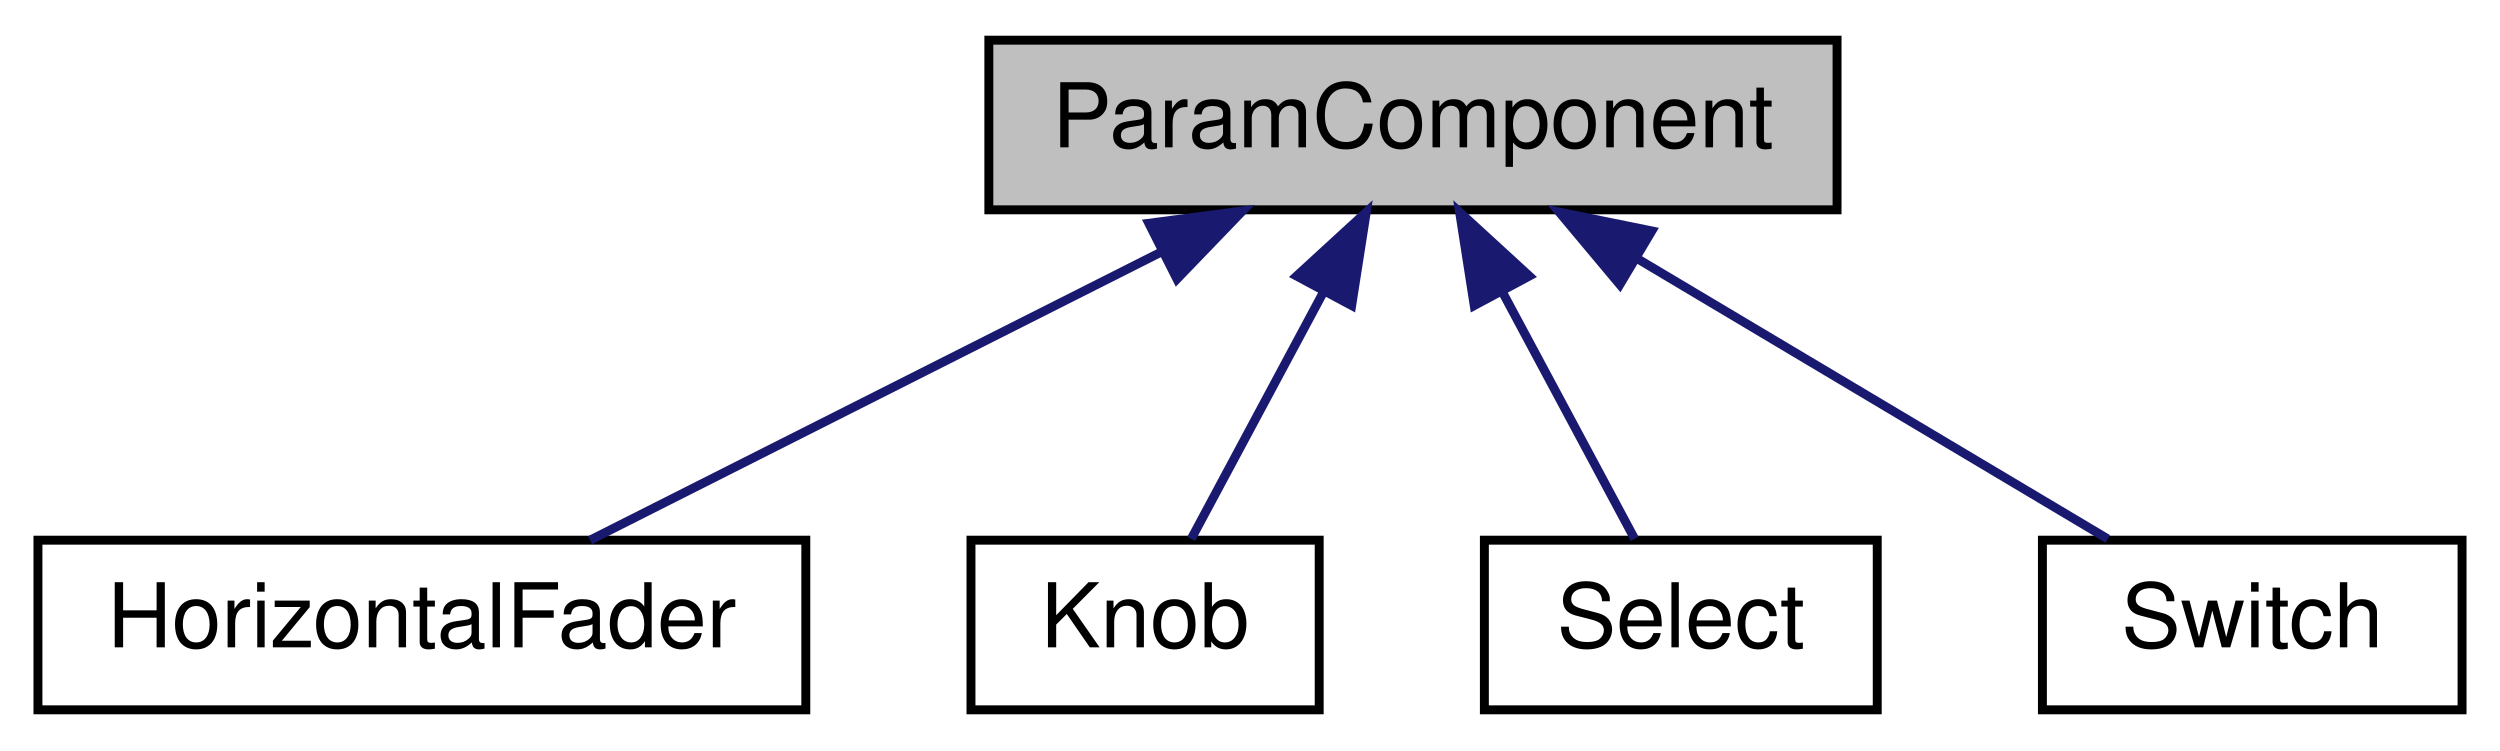
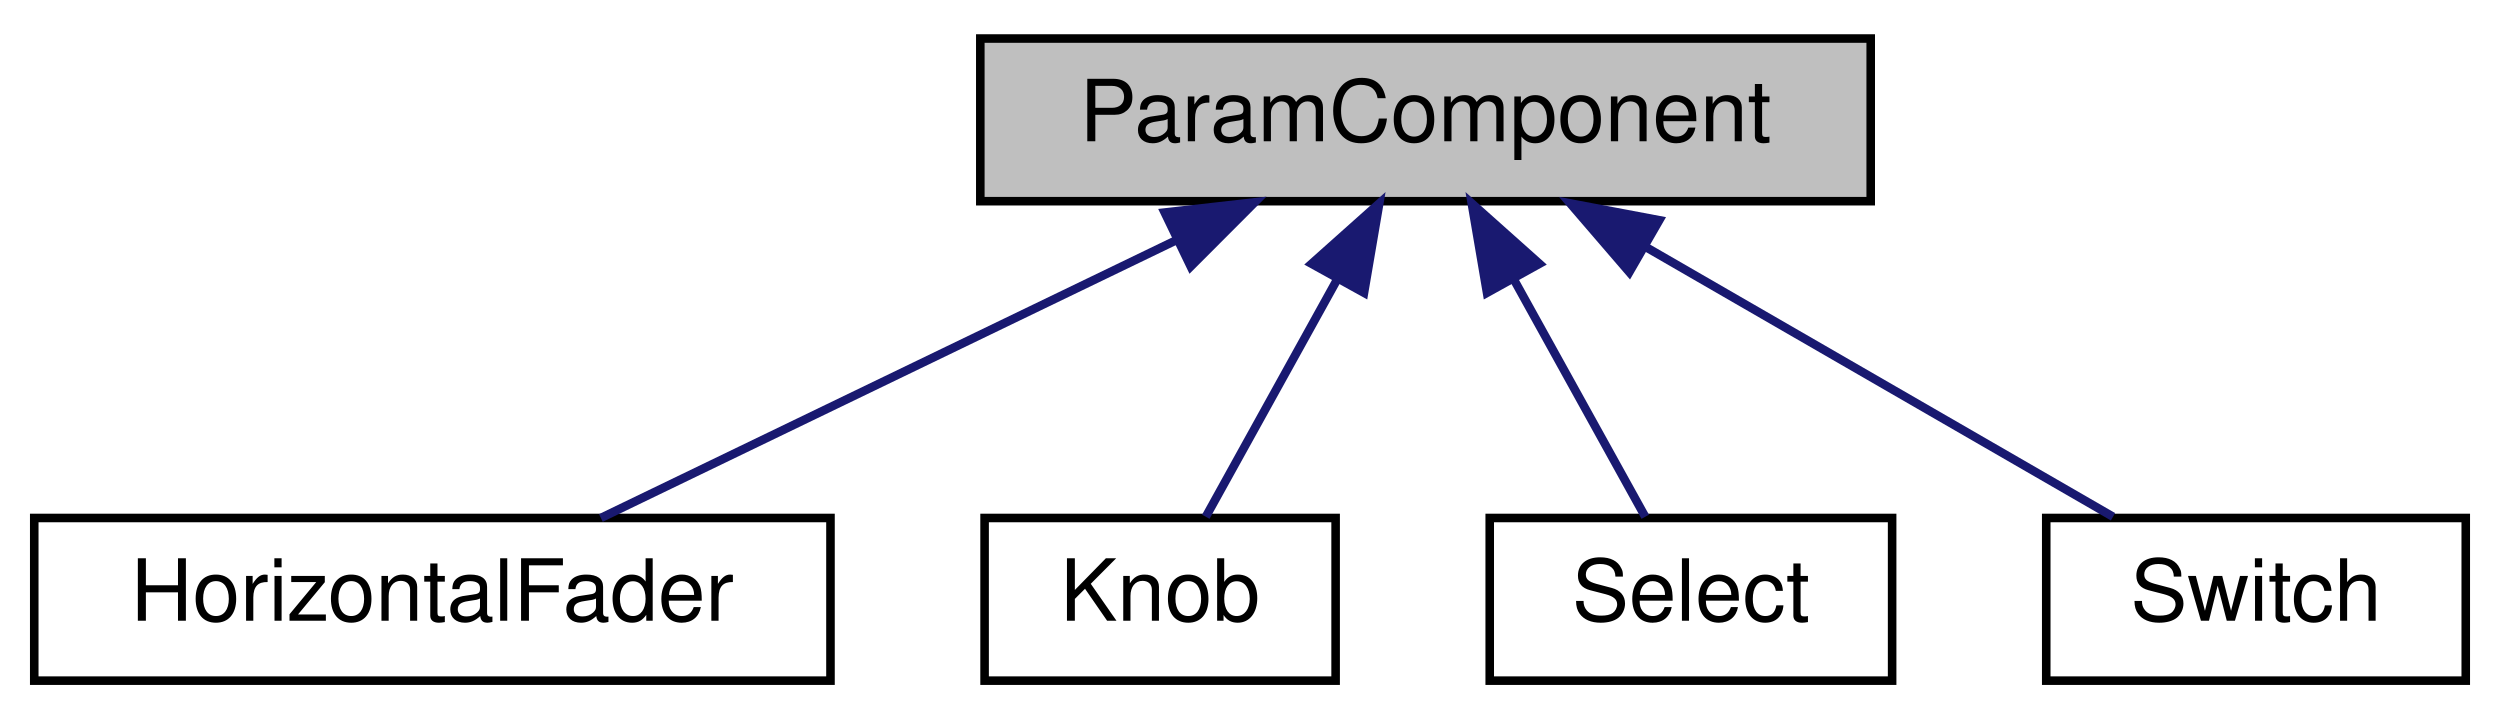
- <svg xmlns="http://www.w3.org/2000/svg" xmlns:xlink="http://www.w3.org/1999/xlink" width="280pt" height="84pt" viewBox="0.00 0.00 279.50 84.00">
+ <svg xmlns="http://www.w3.org/2000/svg" xmlns:xlink="http://www.w3.org/1999/xlink" width="292pt" height="84pt" viewBox="0.00 0.00 292.00 84.00">
  <g id="graph0" class="graph" transform="scale(1 1) rotate(0) translate(4 80)">
    <g id="node1" class="node">
-       <polygon fill="#bfbfbf" stroke="#000000" points="106.5,-56.5 106.5,-75.5 201.5,-75.5 201.5,-56.5 106.5,-56.5" />
-       <text text-anchor="middle" x="154" y="-63.5" font-family="Helvetica,sans-Serif" font-size="10.00" fill="#000000">ParamComponent</text>
+       <polygon fill="#bfbfbf" stroke="#000000" points="110.5,-56.5 110.5,-75.5 214.5,-75.5 214.5,-56.5 110.5,-56.5" />
+       <text text-anchor="middle" x="162.5" y="-63.5" font-family="Helvetica,sans-Serif" font-size="10.00" fill="#000000">ParamComponent</text>
    </g>
    <g id="node2" class="node">
      <g id="a_node2">
        <a xlink:href="classHorizontalFader.html" target="_top" xlink:title="Horizontal slider wth text for controlling a param. ">
-           <polygon fill="none" stroke="#000000" points="0,-.5 0,-19.5 86,-19.5 86,-.5 0,-.5" />
-           <text text-anchor="middle" x="43" y="-7.5" font-family="Helvetica,sans-Serif" font-size="10.00" fill="#000000">HorizontalFader</text>
+           <polygon fill="none" stroke="#000000" points="0,-.5 0,-19.5 93,-19.5 93,-.5 0,-.5" />
+           <text text-anchor="middle" x="46.5" y="-7.5" font-family="Helvetica,sans-Serif" font-size="10.00" fill="#000000">HorizontalFader</text>
        </a>
      </g>
    </g>
    <g id="edge1" class="edge">
-       <path fill="none" stroke="#191970" d="M125.927,-51.837C105.862,-41.714 79.408,-28.368 61.833,-19.501" />
-       <polygon fill="#191970" stroke="#191970" points="124.414,-54.994 134.918,-56.373 127.567,-48.744 124.414,-54.994" />
+       <path fill="none" stroke="#191970" d="M133.446,-51.974C112.444,-41.835 84.631,-28.408 66.181,-19.501" />
+       <polygon fill="#191970" stroke="#191970" points="132.032,-55.178 142.559,-56.373 135.075,-48.874 132.032,-55.178" />
    </g>
    <g id="node3" class="node">
      <g id="a_node3">
        <a xlink:href="classKnob.html" target="_top" xlink:title="Slider + editable text for showing a param. ">
-           <polygon fill="none" stroke="#000000" points="104.5,-.5 104.5,-19.5 143.5,-19.5 143.5,-.5 104.5,-.5" />
-           <text text-anchor="middle" x="124" y="-7.5" font-family="Helvetica,sans-Serif" font-size="10.00" fill="#000000">Knob</text>
+           <polygon fill="none" stroke="#000000" points="111,-.5 111,-19.5 152,-19.5 152,-.5 111,-.5" />
+           <text text-anchor="middle" x="131.5" y="-7.5" font-family="Helvetica,sans-Serif" font-size="10.00" fill="#000000">Knob</text>
        </a>
      </g>
    </g>
    <g id="edge2" class="edge">
-       <path fill="none" stroke="#191970" d="M144.002,-47.337C139.032,-38.06 133.236,-27.24 129.166,-19.643" />
-       <polygon fill="#191970" stroke="#191970" points="140.967,-49.084 148.774,-56.245 147.137,-45.778 140.967,-49.084" />
+       <path fill="none" stroke="#191970" d="M152.169,-47.337C147.034,-38.06 141.043,-27.24 136.838,-19.643" />
+       <polygon fill="#191970" stroke="#191970" points="149.195,-49.192 157.1,-56.245 155.319,-45.801 149.195,-49.192" />
    </g>
    <g id="node4" class="node">
      <g id="a_node4">
        <a xlink:href="classSelect.html" target="_top" xlink:title="Control for picking param value with label. ">
-           <polygon fill="none" stroke="#000000" points="162,-.5 162,-19.5 206,-19.5 206,-.5 162,-.5" />
-           <text text-anchor="middle" x="184" y="-7.5" font-family="Helvetica,sans-Serif" font-size="10.00" fill="#000000">Select</text>
+           <polygon fill="none" stroke="#000000" points="170,-.5 170,-19.5 217,-19.5 217,-.5 170,-.5" />
+           <text text-anchor="middle" x="193.5" y="-7.5" font-family="Helvetica,sans-Serif" font-size="10.00" fill="#000000">Select</text>
        </a>
      </g>
    </g>
    <g id="edge3" class="edge">
-       <path fill="none" stroke="#191970" d="M163.998,-47.337C168.968,-38.06 174.764,-27.24 178.834,-19.643" />
-       <polygon fill="#191970" stroke="#191970" points="160.863,-45.778 159.226,-56.245 167.033,-49.084 160.863,-45.778" />
+       <path fill="none" stroke="#191970" d="M172.831,-47.337C177.966,-38.06 183.957,-27.24 188.162,-19.643" />
+       <polygon fill="#191970" stroke="#191970" points="169.681,-45.801 167.9,-56.245 175.805,-49.192 169.681,-45.801" />
    </g>
    <g id="node5" class="node">
      <g id="a_node5">
        <a xlink:href="classSwitch.html" target="_top" xlink:title="Control for toggling param with label. ">
-           <polygon fill="none" stroke="#000000" points="224.5,-.5 224.5,-19.5 271.5,-19.5 271.5,-.5 224.5,-.5" />
-           <text text-anchor="middle" x="248" y="-7.5" font-family="Helvetica,sans-Serif" font-size="10.00" fill="#000000">Switch</text>
+           <polygon fill="none" stroke="#000000" points="235,-.5 235,-19.5 284,-19.5 284,-.5 235,-.5" />
+           <text text-anchor="middle" x="259.5" y="-7.5" font-family="Helvetica,sans-Serif" font-size="10.00" fill="#000000">Switch</text>
        </a>
      </g>
    </g>
    <g id="edge4" class="edge">
-       <path fill="none" stroke="#191970" d="M179.101,-51.047C195.826,-41.082 217.317,-28.279 231.814,-19.643" />
-       <polygon fill="#191970" stroke="#191970" points="177.173,-48.121 170.374,-56.245 180.756,-54.134 177.173,-48.121" />
+       <path fill="none" stroke="#191970" d="M188.402,-51.047C205.661,-41.082 227.838,-28.279 242.798,-19.643" />
+       <polygon fill="#191970" stroke="#191970" points="186.306,-48.215 179.396,-56.245 189.806,-54.277 186.306,-48.215" />
    </g>
  </g>
</svg>
